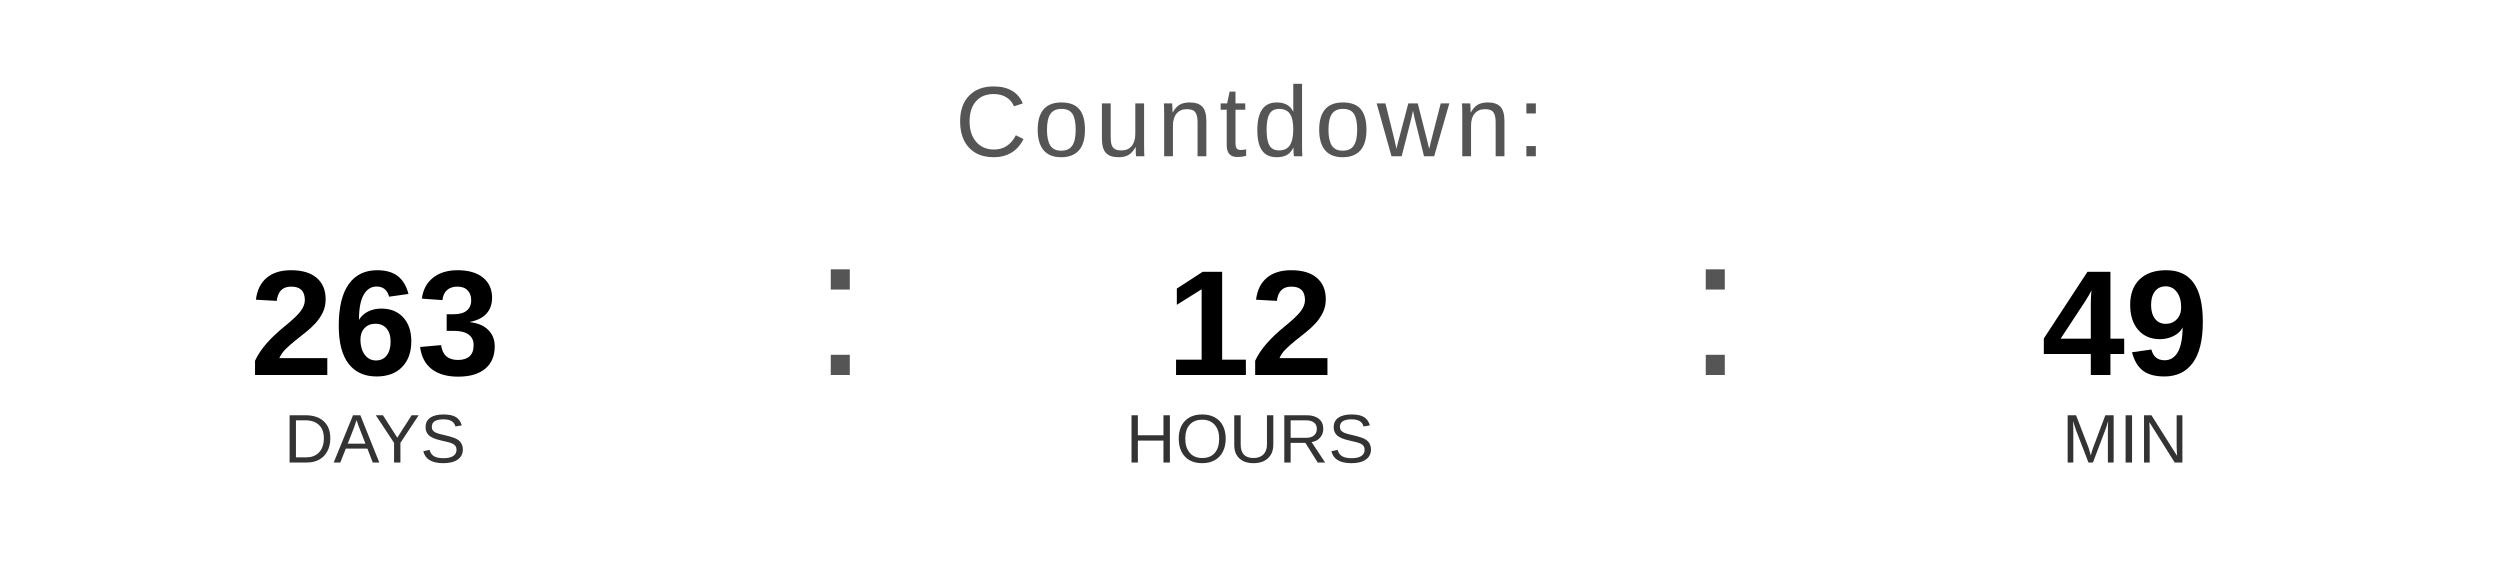
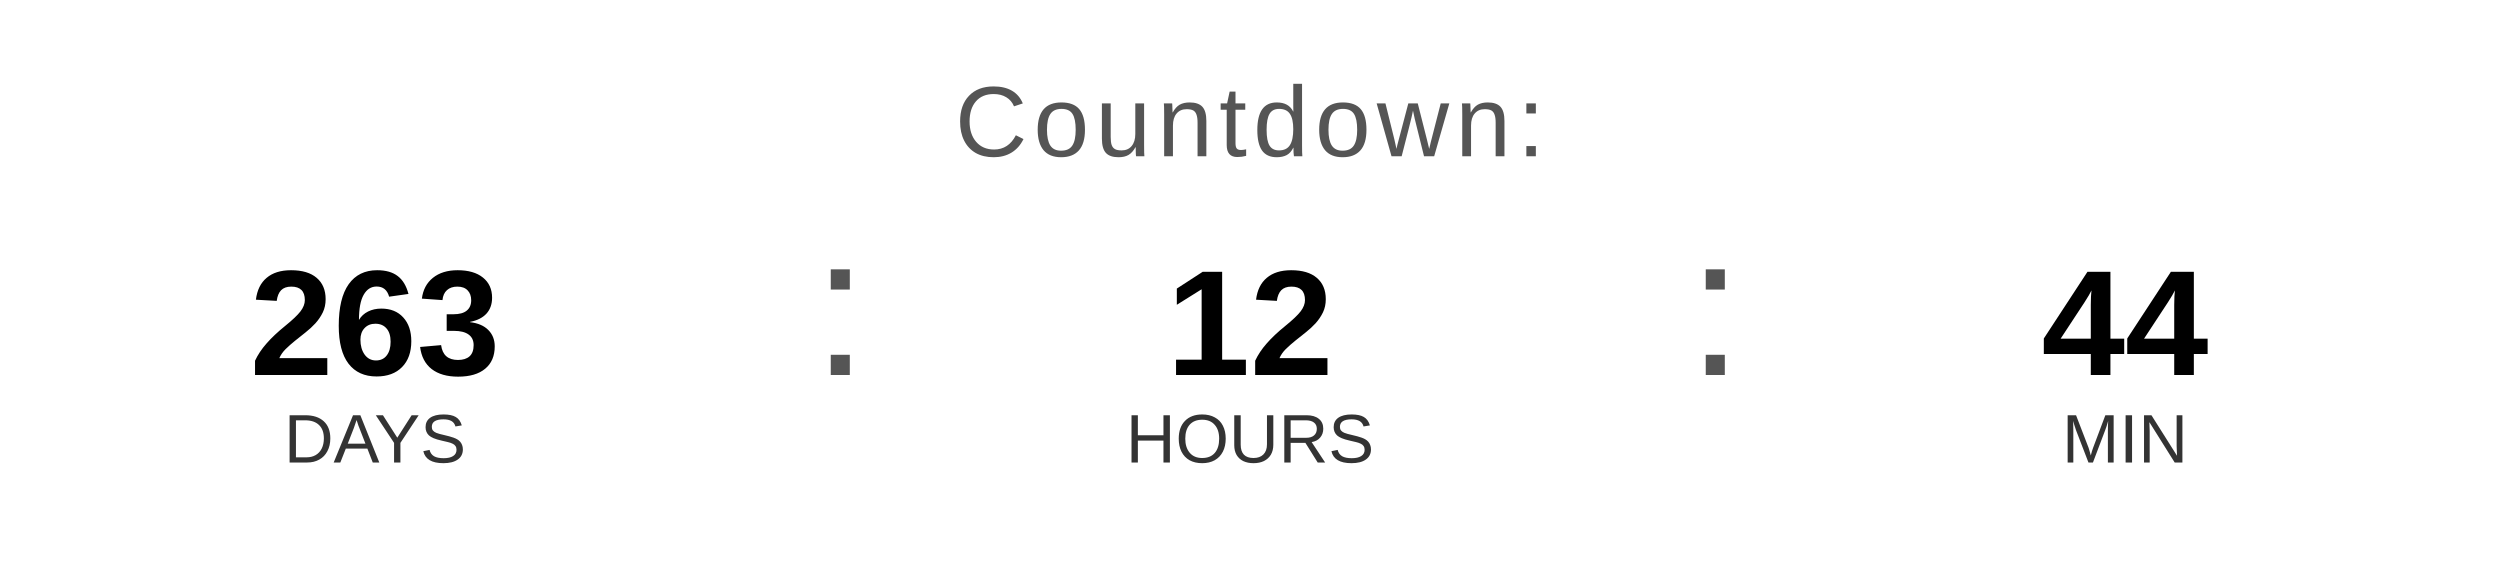
<svg xmlns="http://www.w3.org/2000/svg" width="400" height="90" viewBox="0 0 400 90">
  <text x="200" y="25" font-family="Arial, Helvetica, sans-serif" font-size="16" fill="#555555" text-anchor="middle" letter-spacing="1">
    Countdown:
  </text>
  <text x="60" y="60" font-family="Arial, Helvetica, sans-serif" font-size="24" font-weight="bold" fill="#000000" text-anchor="middle">263</text>
  <text x="60" y="74" font-family="Arial, Helvetica, sans-serif" font-size="11" fill="#333333" text-anchor="middle">DAYS</text>
  <text x="130" y="60" font-family="Arial, sans-serif" font-size="32" fill="#555555">:</text>
  <text x="200" y="60" font-family="Arial, Helvetica, sans-serif" font-size="24" font-weight="bold" fill="#000000" text-anchor="middle">12</text>
  <text x="200" y="74" font-family="Arial, Helvetica, sans-serif" font-size="11" fill="#333333" text-anchor="middle">HOURS</text>
  <text x="270" y="60" font-family="Arial, sans-serif" font-size="32" fill="#555555">:</text>
-   <text x="340" y="60" font-family="Arial, Helvetica, sans-serif" font-size="24" font-weight="bold" fill="#000000" text-anchor="middle">49</text>
+   <text x="340" y="60" font-family="Arial, Helvetica, sans-serif" font-size="24" font-weight="bold" fill="#000000" text-anchor="middle">44</text>
  <text x="340" y="74" font-family="Arial, Helvetica, sans-serif" font-size="11" fill="#333333" text-anchor="middle">MIN</text>
</svg>
